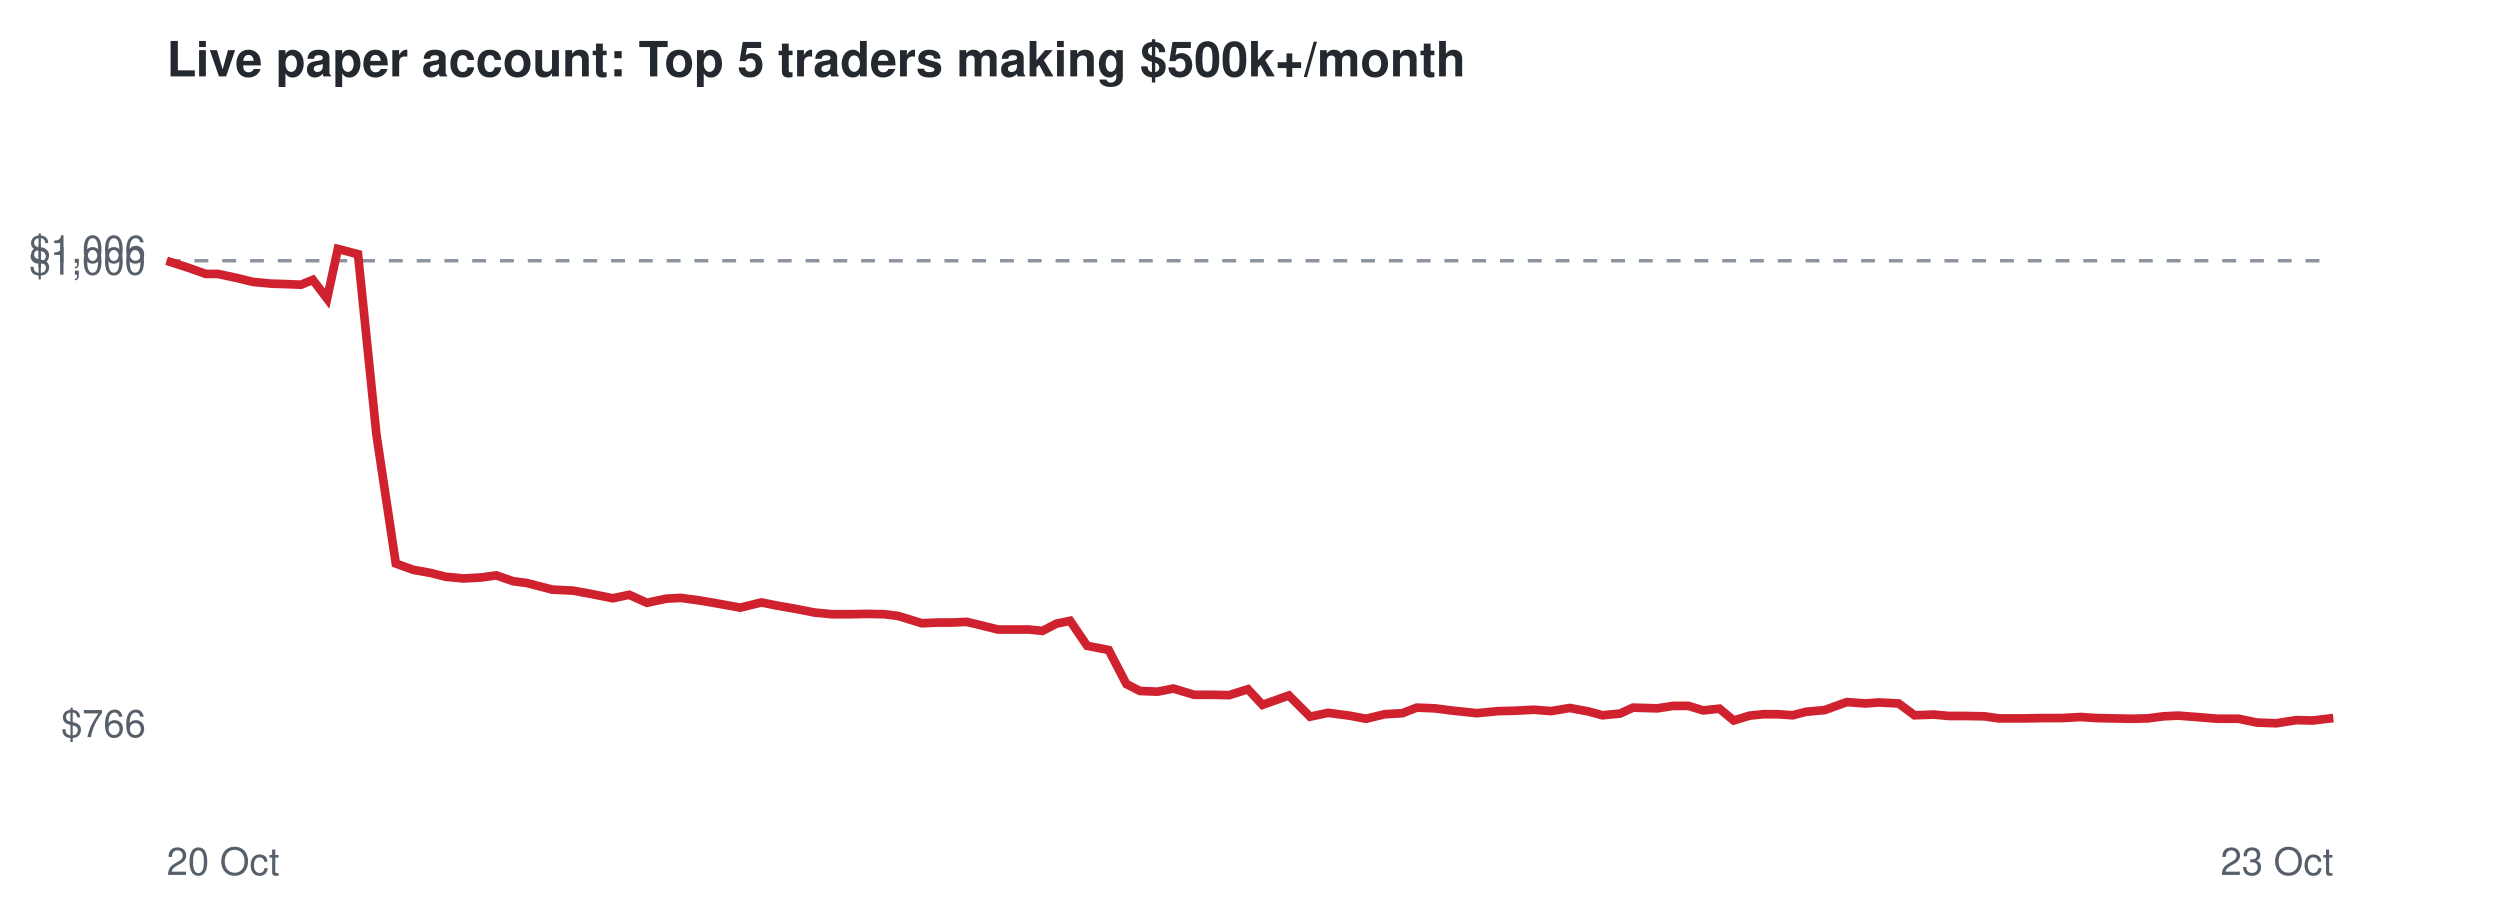
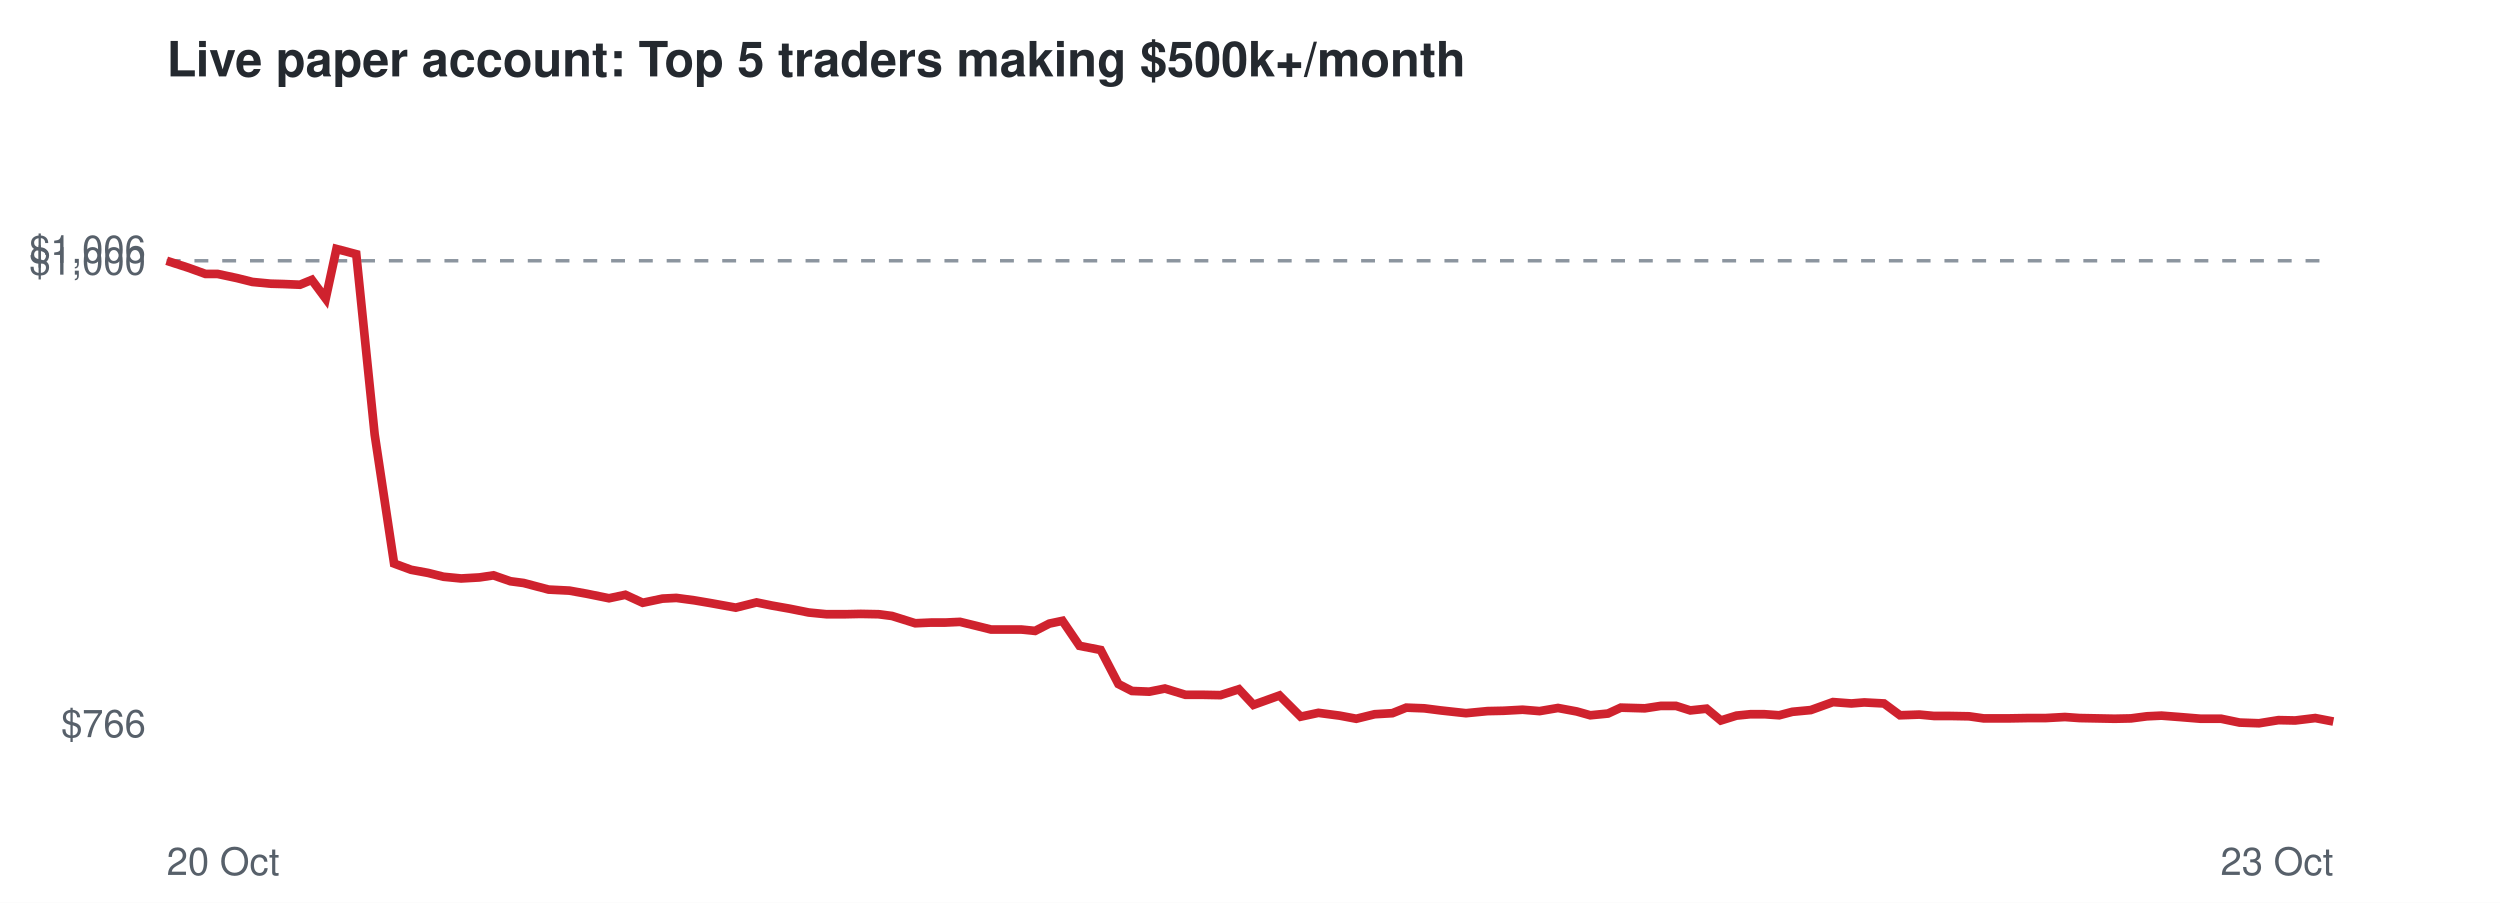
<svg xmlns="http://www.w3.org/2000/svg" viewBox="0 0 720 260" font-family="Helvetica,Arial,sans-serif">
  <rect width="720" height="260" fill="#ffffff" />
  <text x="48" y="22" font-size="14" font-weight="bold" fill="#24292f">Live paper account: Top 5 traders making $500k+/month</text>
  <line x1="48" x2="672" y1="75.1" y2="75.1" stroke="#8c959f" stroke-dasharray="4 4" />
  <text x="42" y="212.3" font-size="11" text-anchor="end" fill="#57606a">$766</text>
  <text x="42" y="79.1" font-size="11" text-anchor="end" fill="#57606a">$1,000</text>
  <text x="42" y="75.7" font-size="11" text-anchor="end" fill="#57606a">$1,006</text>
  <text x="48" y="252" font-size="11" fill="#57606a">20 Oct</text>
  <text x="672" y="252" font-size="11" text-anchor="end" fill="#57606a">23 Oct</text>
-   <polyline points="48.0,75.1 54.2,77.1 59.3,78.9 62.8,78.9 68.4,80.1 72.9,81.2 78.2,81.7 81.8,81.8 86.7,82.0 90.1,80.6 94.2,86.0 97.3,71.7 103.1,73.2 108.4,125.1 114.0,162.3 119.0,164.1 124.0,165.0 128.3,166.1 133.5,166.6 138.8,166.3 142.9,165.7 147.8,167.4 151.7,167.9 159.0,169.8 165.0,170.1 170.0,171.0 176.5,172.3 181.2,171.3 186.3,173.6 192.0,172.4 196.1,172.2 201.3,172.9 206.0,173.7 213.2,175.0 219.3,173.5 223.7,174.4 228.9,175.3 234.5,176.4 239.6,176.9 245.1,176.9 249.6,176.8 254.7,176.9 258.7,177.4 265.5,179.5 269.9,179.3 274.1,179.3 278.4,179.1 283.0,180.2 287.4,181.3 291.9,181.3 296.2,181.3 300.2,181.7 304.3,179.6 308.2,178.8 313.1,186.0 319.3,187.2 324.4,197.0 328.3,199.0 333.4,199.2 337.9,198.3 343.9,200.1 348.8,200.1 354.0,200.2 359.4,198.5 363.6,203.0 371.2,200.3 377.3,206.4 382.5,205.3 388.6,206.1 393.4,207.0 398.8,205.7 403.9,205.4 408.0,203.8 413.2,204.0 417.9,204.6 425.3,205.4 431.5,204.8 436.2,204.7 441.8,204.4 446.7,204.8 452.1,203.9 457.5,204.9 461.5,206.0 466.6,205.5 470.3,203.8 477.3,204.0 481.9,203.3 486.3,203.3 490.5,204.6 495.2,204.1 499.3,207.5 503.9,206.1 507.9,205.7 512.1,205.7 516.3,206.0 520.1,205.0 525.5,204.5 531.9,202.2 537.3,202.6 541.0,202.3 546.8,202.6 551.4,206.0 557.0,205.8 561.3,206.2 566.0,206.2 571.5,206.3 575.7,206.9 582.8,206.9 588.8,206.8 593.8,206.8 599.3,206.5 603.6,206.8 608.7,206.9 613.7,207.0 618.5,206.9 623.1,206.3 627.3,206.1 632.6,206.5 638.7,207.0 644.7,207.0 650.0,208.1 655.6,208.3 661.3,207.4 666.1,207.5 672.0,206.8" fill="none" stroke="#cf222e" stroke-width="2.5" />
+   <polyline points="48.0,75.1 54.2,77.1 59.2,78.9 62.7,78.9 68.3,80.1 72.7,81.2 77.9,81.7 81.5,81.8 86.4,82.0 89.8,80.6 93.8,86.0 96.9,71.7 102.6,73.2 107.9,125.1 113.5,162.3 118.4,164.1 123.3,165.0 127.7,166.1 132.8,166.6 138.1,166.3 142.1,165.7 147.0,167.4 150.8,167.9 158.0,169.8 164.0,170.1 169.0,171.0 175.4,172.3 180.1,171.3 185.1,173.6 190.8,172.4 194.8,172.2 200.0,172.9 204.7,173.7 211.9,175.0 217.9,173.5 222.3,174.4 227.4,175.3 232.9,176.4 238.0,176.9 243.5,176.9 247.9,176.8 253.0,176.9 256.9,177.4 263.6,179.5 268.1,179.3 272.2,179.3 276.5,179.1 281.0,180.2 285.4,181.3 289.9,181.3 294.1,181.3 298.1,181.7 302.2,179.6 306.0,178.8 310.9,186.0 317.0,187.2 322.1,197.0 326.0,199.0 331.0,199.2 335.5,198.3 341.4,200.1 346.3,200.1 351.5,200.2 356.8,198.5 361.0,203.0 368.5,200.3 374.6,206.4 379.7,205.3 385.8,206.1 390.6,207.0 395.9,205.7 401.0,205.4 405.0,203.8 410.2,204.0 414.9,204.6 422.2,205.4 428.4,204.8 433.0,204.7 438.5,204.4 443.4,204.8 448.7,203.9 454.1,204.9 458.0,206.0 463.1,205.5 466.8,203.8 473.7,204.0 478.3,203.3 482.7,203.3 486.8,204.6 491.5,204.1 495.6,207.5 500.1,206.1 504.1,205.7 508.2,205.7 512.4,206.0 516.2,205.0 521.5,204.5 527.9,202.2 533.2,202.6 536.9,202.3 542.6,202.6 547.2,206.0 552.8,205.8 557.0,206.2 561.7,206.2 567.1,206.3 571.3,206.9 578.4,206.9 584.3,206.8 589.2,206.8 594.7,206.5 598.9,206.8 604.0,206.9 609.0,207.0 613.7,206.9 618.3,206.3 622.5,206.1 627.7,206.5 633.8,207.0 639.7,207.0 645.0,208.1 650.6,208.3 656.2,207.4 661.0,207.5 666.8,206.8 672.0,207.8" fill="none" stroke="#cf222e" stroke-width="2.5" />
</svg>
